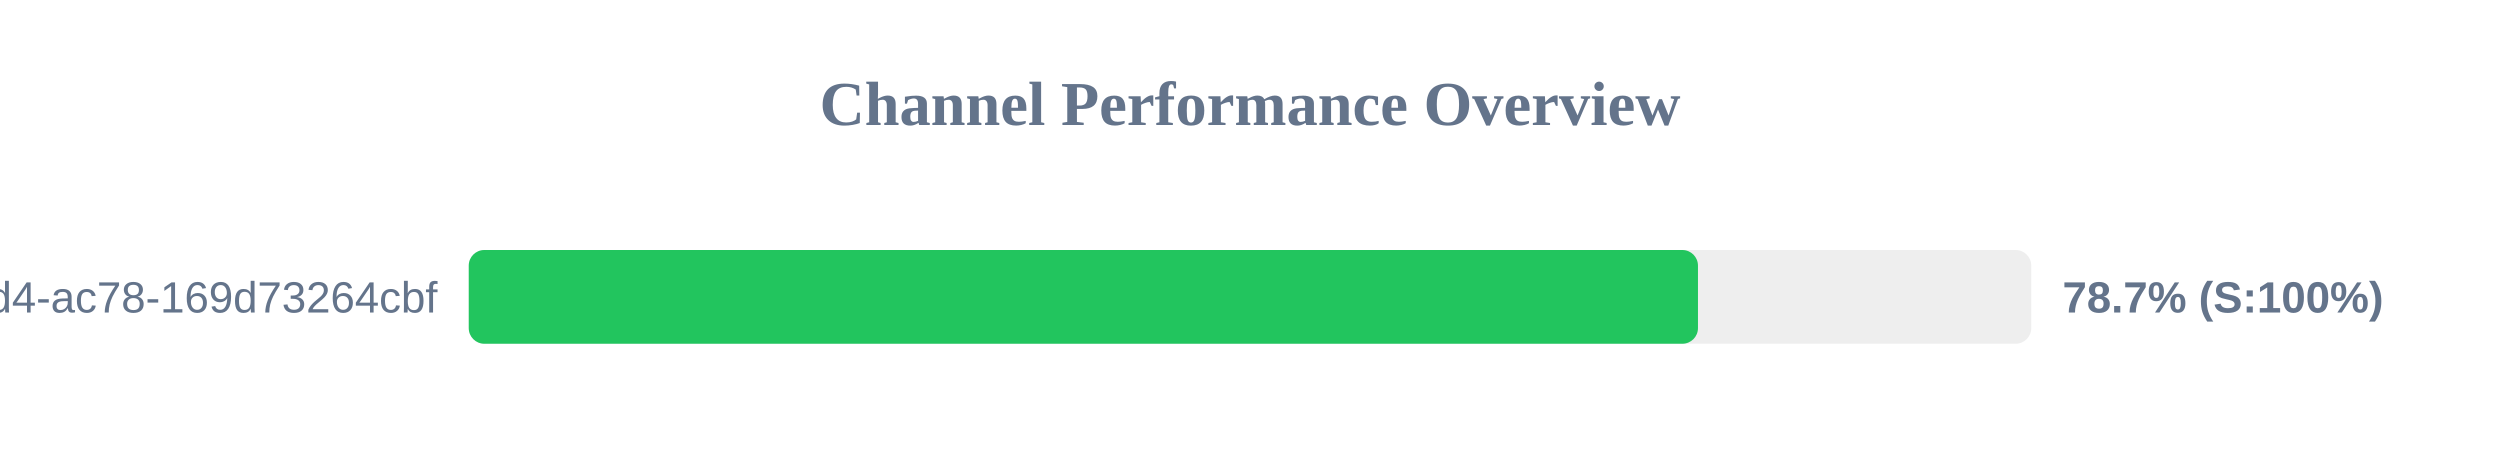
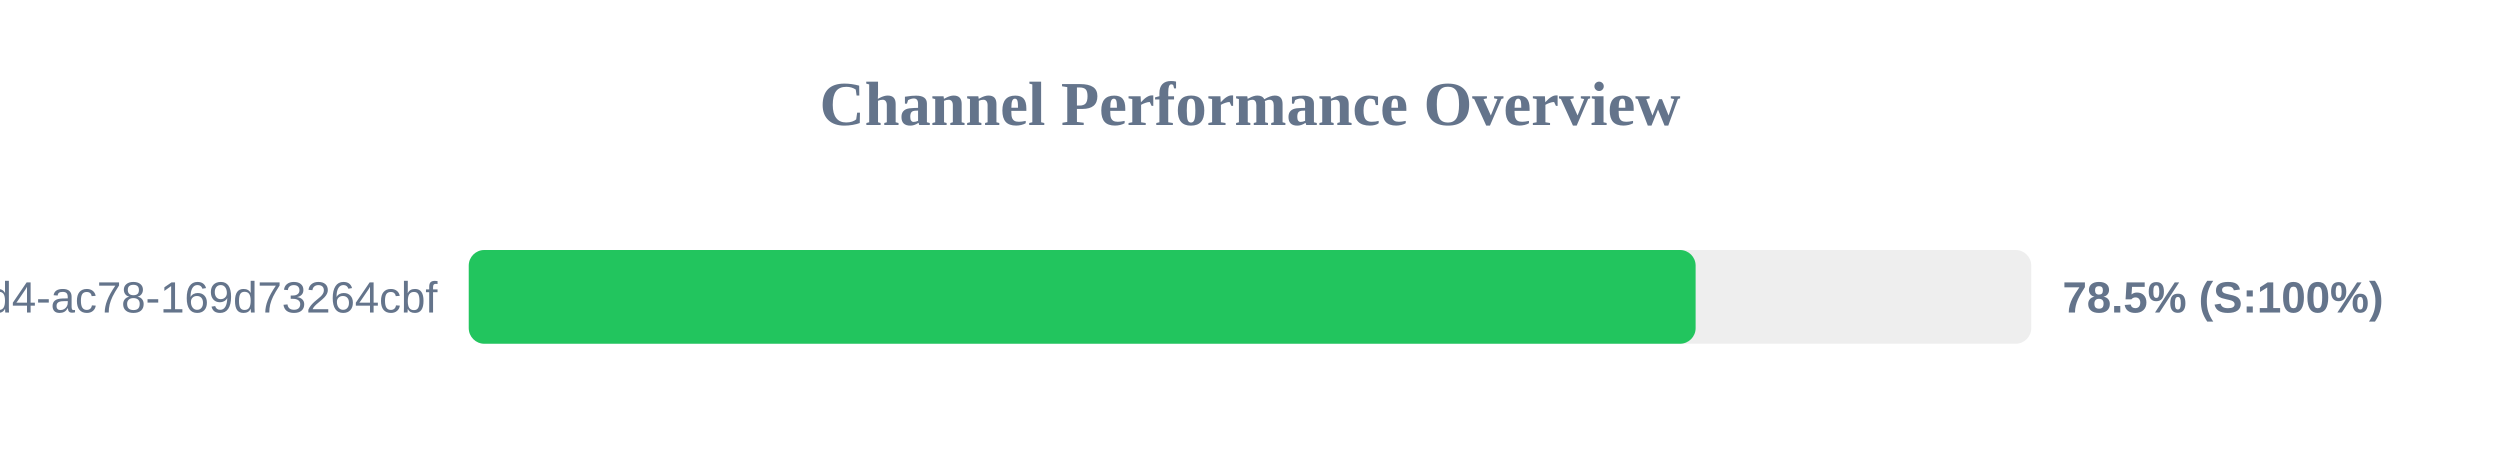
<svg xmlns="http://www.w3.org/2000/svg" width="800" height="150" version="1.1">
  <style>
        .row { font: 14px Arial; fill: #64748b; }
        .score { font: bold 14px Arial; fill: #64748b; }
    </style>
  <text x="400" y="40" text-anchor="middle" font-size="20px" font-weight="bold" fill="#64748b">Channel Performance Overview</text>
  <rect x="150" y="80" width="500" height="30" fill="#eee" rx="5" />
-   <rect x="150" y="80" width="393.35" height="30" fill="#22c55e" rx="5" />
+   <rect x="150" y="80" width="392.6" height="30" fill="#22c55e" rx="5" />
  <text x="140" y="100" text-anchor="end" class="row">?uuid=48c2c901-72e6-46d4-ac78-169d73264cbf</text>
-   <text x="660" y="100" text-anchor="start" class="score">78.7% (S:100%)</text>
+   <text x="660" y="100" text-anchor="start" class="score">78.5% (S:100%)</text>
</svg>
